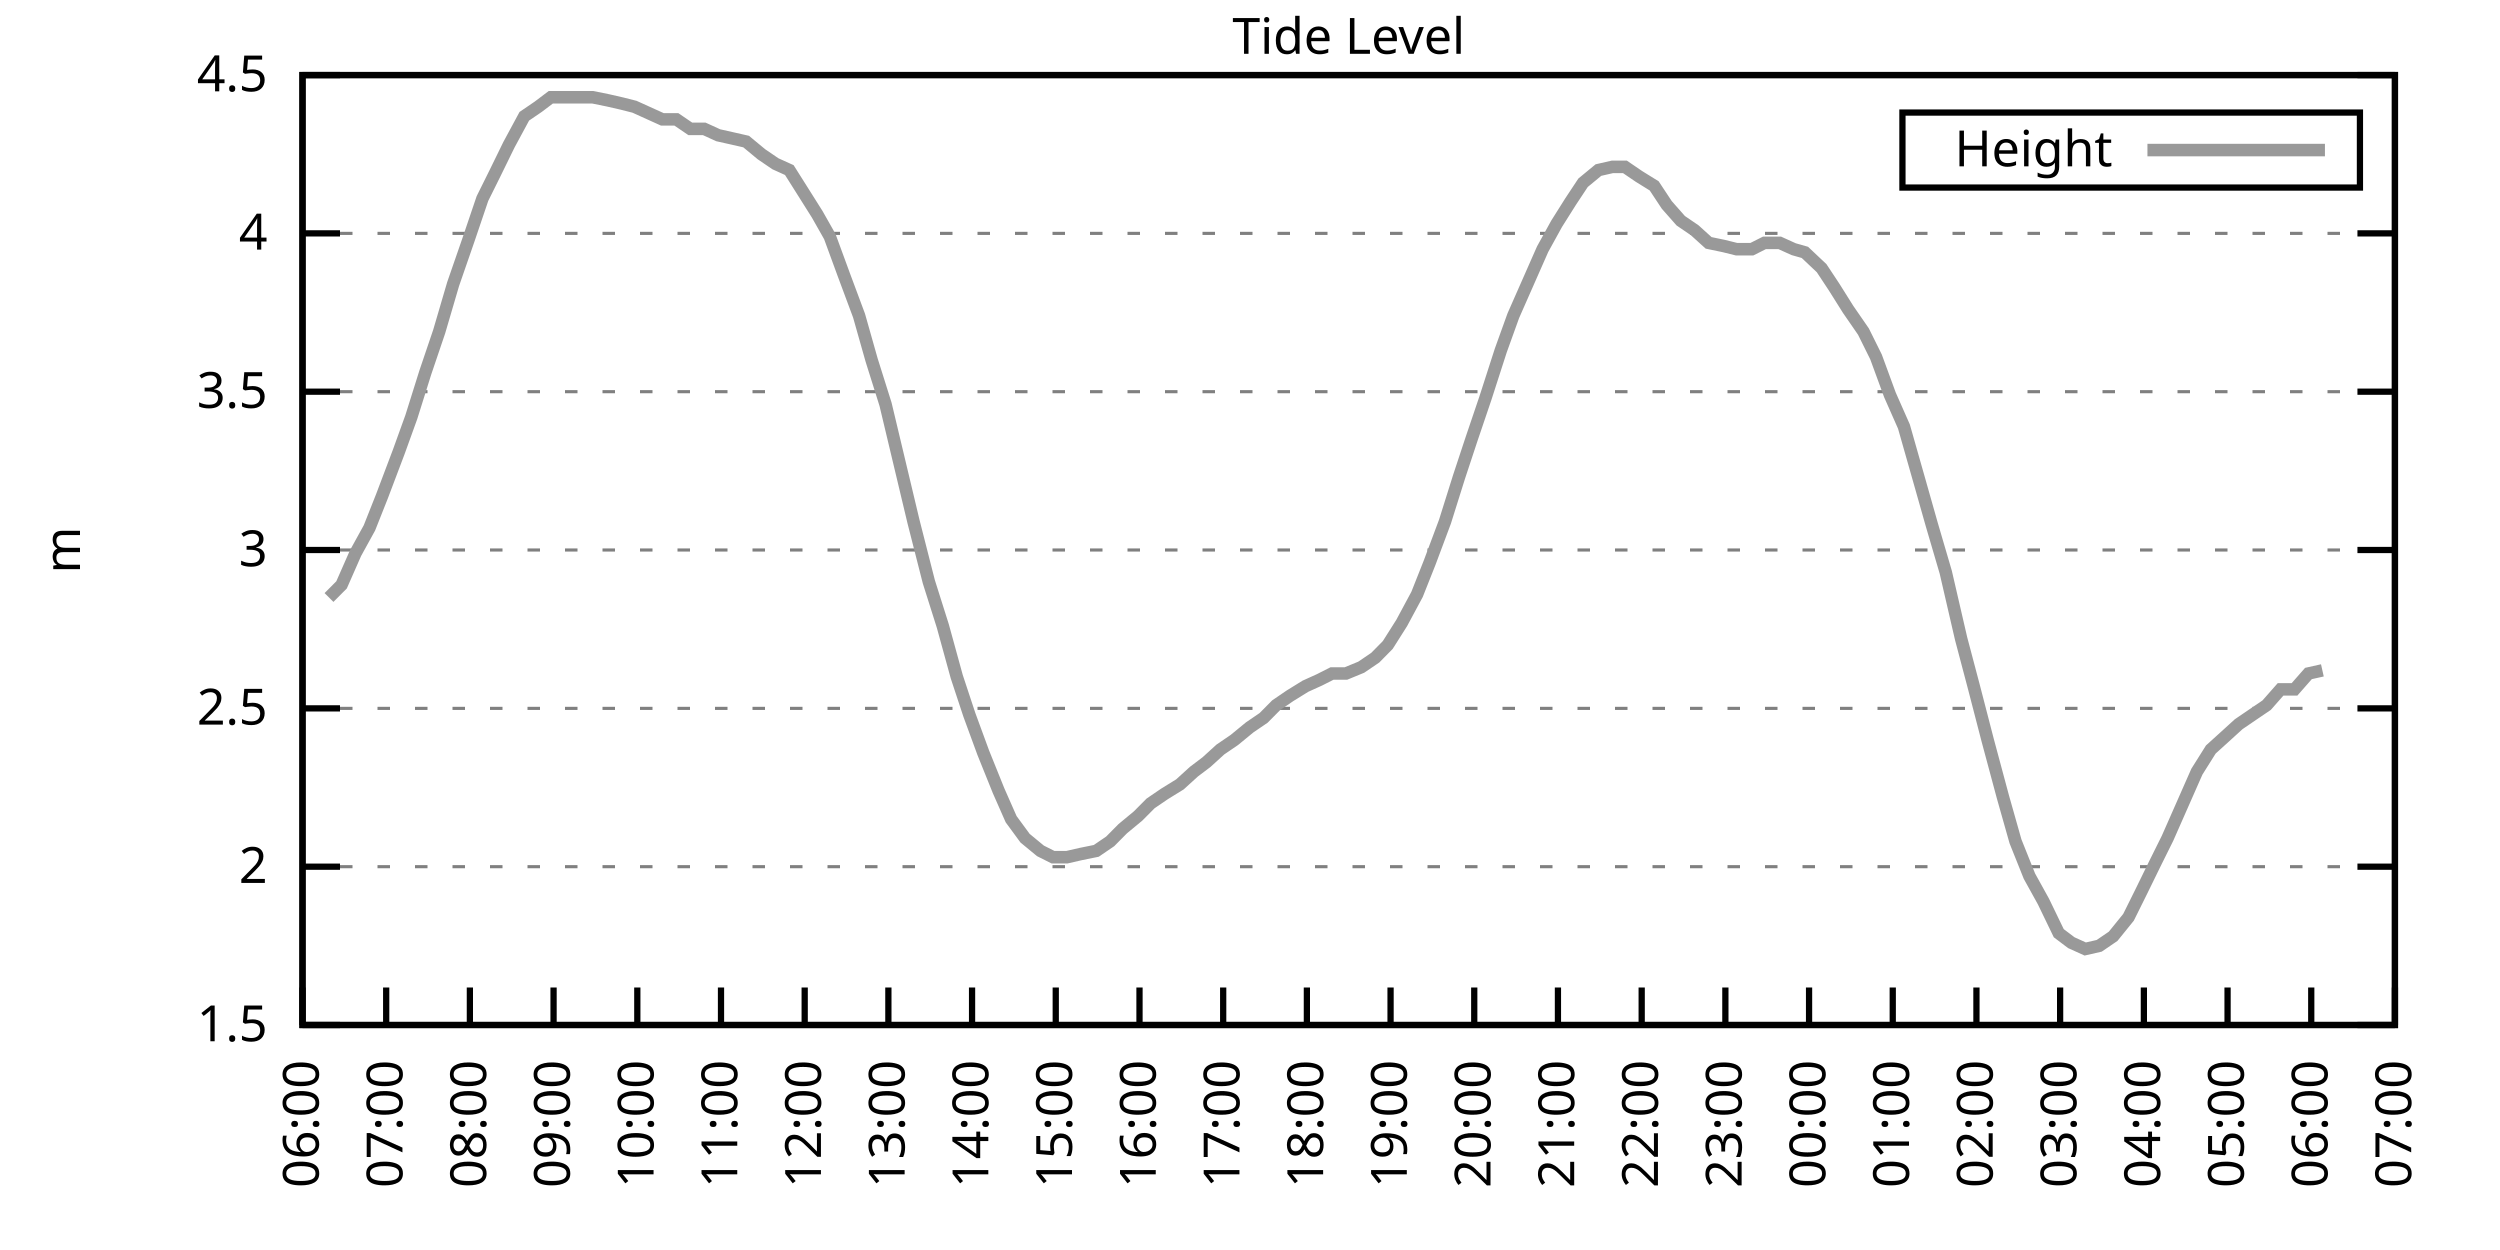
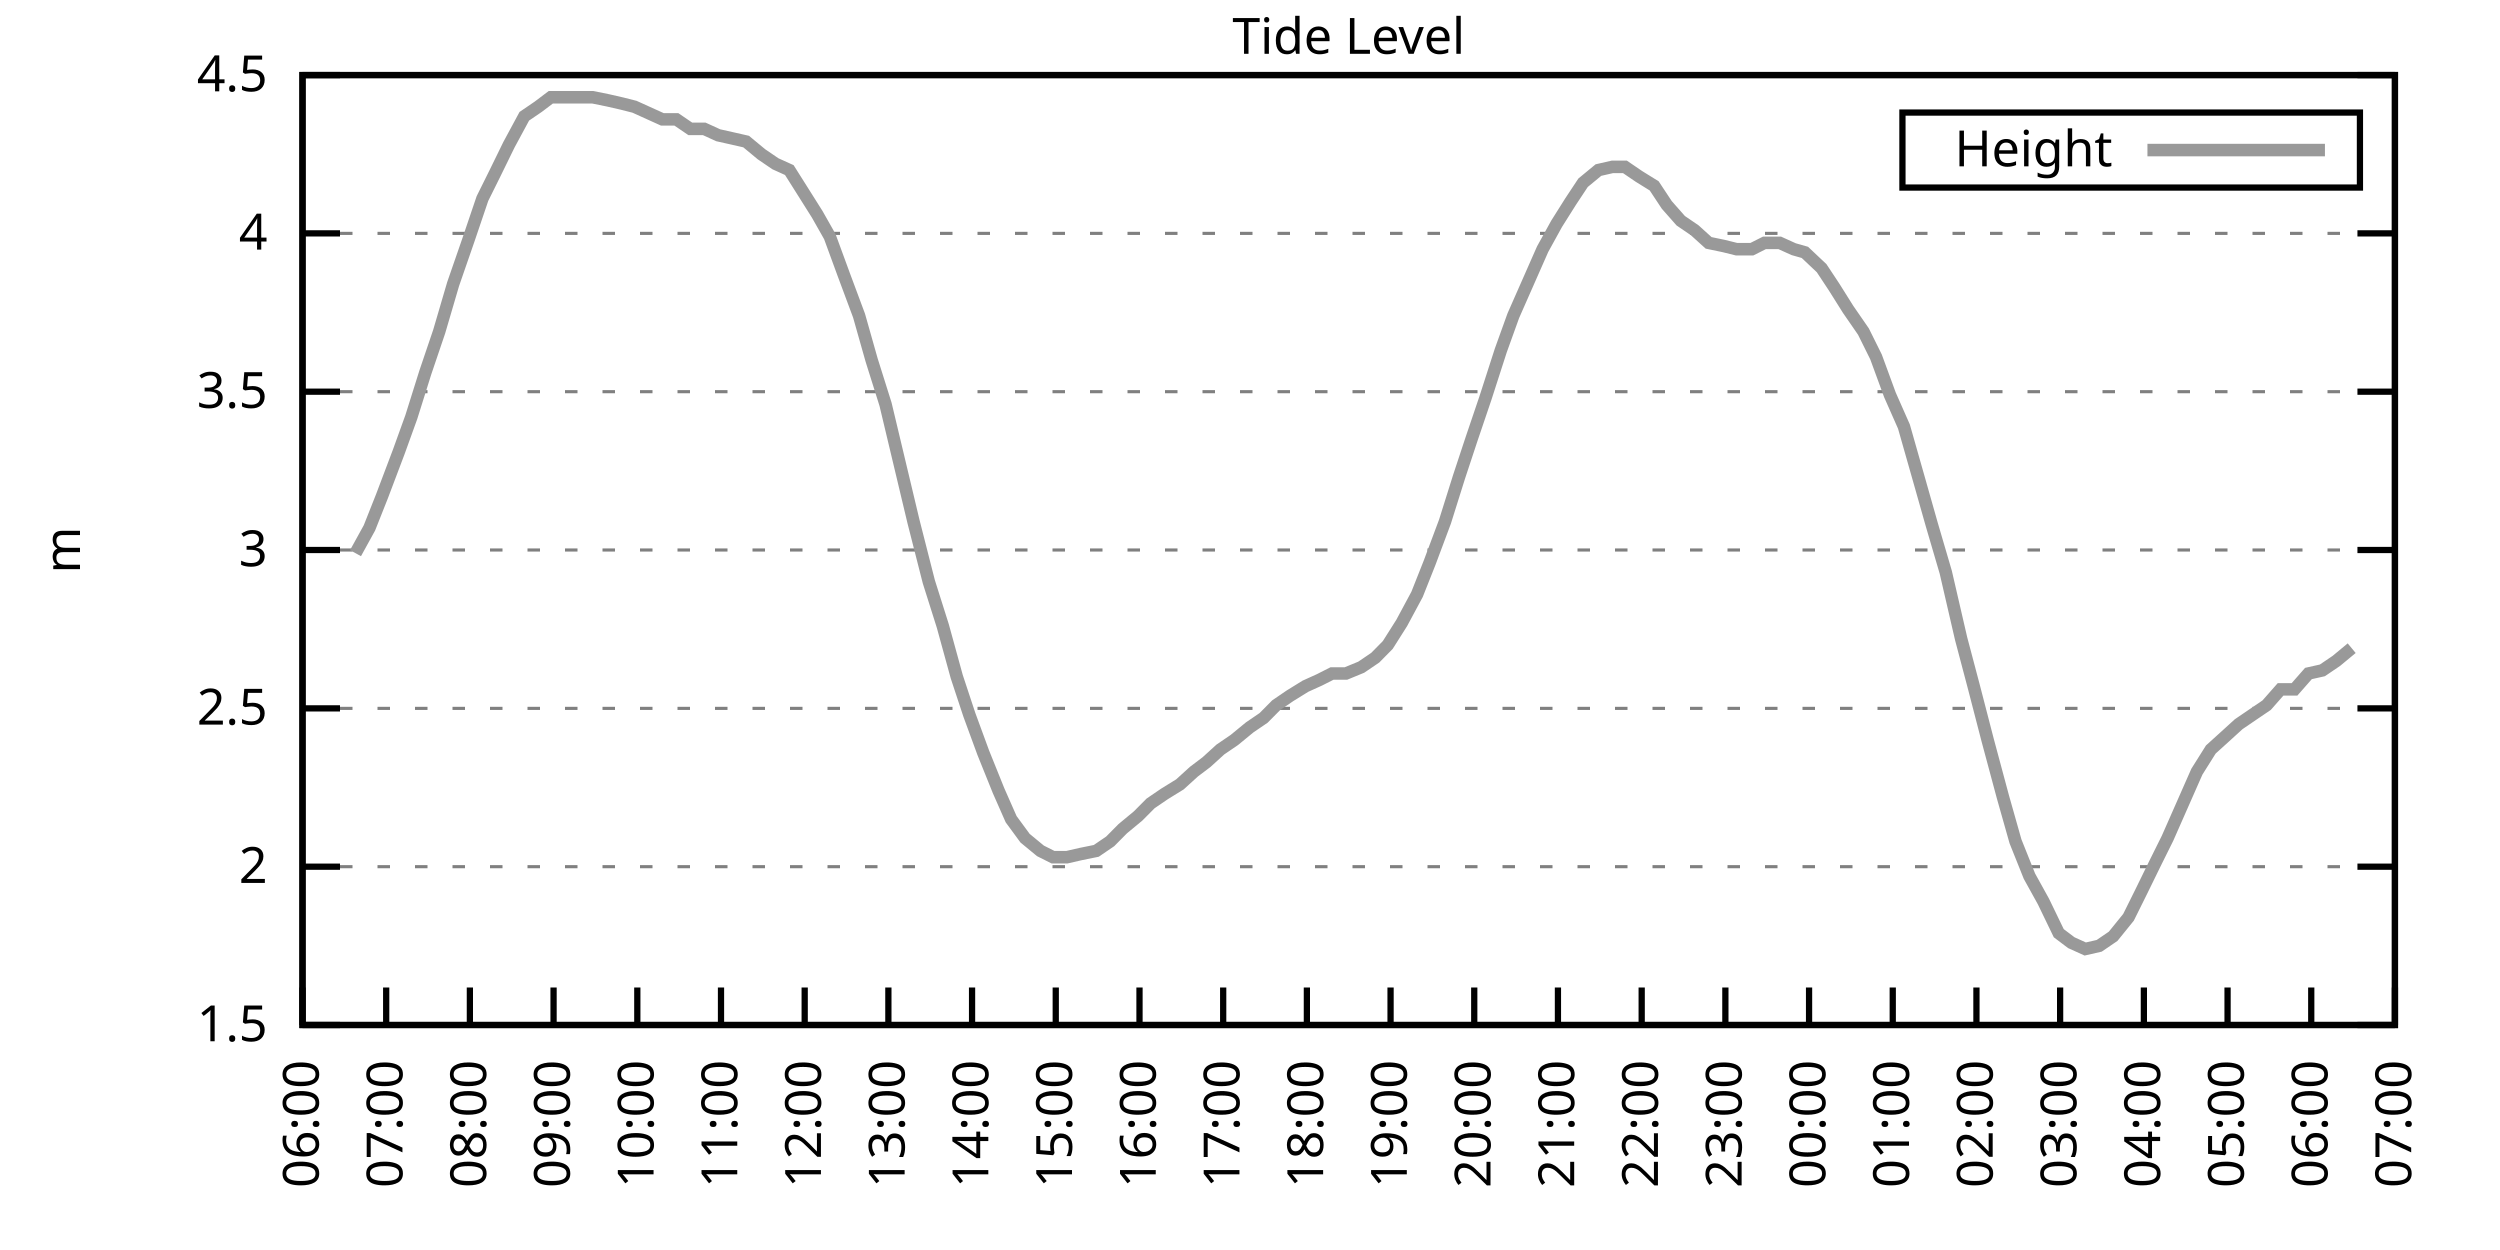
<svg xmlns="http://www.w3.org/2000/svg" xmlns:xlink="http://www.w3.org/1999/xlink" width="400" height="200" viewBox="0 0 400 200">
  <g id="gnuplot_canvas">
    <rect x="0" y="0" width="400" height="200" fill="none" />
    <defs>
      <circle id="gpDot" r="0.5" stroke-width="0.5" stroke="currentColor" />
      <path id="gpPt0" stroke-width="0.333" stroke="currentColor" d="M-1,0 h2 M0,-1 v2" />
      <path id="gpPt1" stroke-width="0.333" stroke="currentColor" d="M-1,-1 L1,1 M1,-1 L-1,1" />
      <path id="gpPt2" stroke-width="0.333" stroke="currentColor" d="M-1,0 L1,0 M0,-1 L0,1 M-1,-1 L1,1 M-1,1 L1,-1" />
      <rect id="gpPt3" stroke-width="0.333" stroke="currentColor" x="-1" y="-1" width="2" height="2" />
      <rect id="gpPt4" stroke-width="0.333" stroke="currentColor" fill="currentColor" x="-1" y="-1" width="2" height="2" />
      <circle id="gpPt5" stroke-width="0.333" stroke="currentColor" cx="0" cy="0" r="1" />
      <use xlink:href="#gpPt5" id="gpPt6" fill="currentColor" stroke="none" />
      <path id="gpPt7" stroke-width="0.333" stroke="currentColor" d="M0,-1.33 L-1.33,0.67 L1.33,0.67 z" />
      <use xlink:href="#gpPt7" id="gpPt8" fill="currentColor" stroke="none" />
      <use xlink:href="#gpPt7" id="gpPt9" stroke="currentColor" transform="rotate(180)" />
      <use xlink:href="#gpPt9" id="gpPt10" fill="currentColor" stroke="none" />
      <use xlink:href="#gpPt3" id="gpPt11" stroke="currentColor" transform="rotate(45)" />
      <use xlink:href="#gpPt11" id="gpPt12" fill="currentColor" stroke="none" />
      <path id="gpPt13" stroke-width="0.333" stroke="currentColor" d="M0,1.330 L1.265,0.411 L0.782,-1.067 L-0.782,-1.076 L-1.265,0.411 z" />
      <use xlink:href="#gpPt13" id="gpPt14" fill="currentColor" stroke="none" />
      <filter id="textbox" filterUnits="objectBoundingBox" x="0" y="0" height="1" width="1">
        <feFlood flood-color="white" flood-opacity="1" result="bgnd" />
        <feComposite in="SourceGraphic" in2="bgnd" operator="atop" />
      </filter>
      <filter id="greybox" filterUnits="objectBoundingBox" x="0" y="0" height="1" width="1">
        <feFlood flood-color="lightgrey" flood-opacity="1" result="grey" />
        <feComposite in="SourceGraphic" in2="grey" operator="atop" />
      </filter>
    </defs>
    <g fill="none" color="white" stroke="currentColor" stroke-width="1.00" stroke-linecap="butt" stroke-linejoin="miter">
</g>
    <g fill="none" color="black" stroke="currentColor" stroke-width="1.00" stroke-linecap="butt" stroke-linejoin="miter">
      <g stroke="none" shape-rendering="crispEdges">
        <polygon fill="rgb(255, 255, 255)" points="48.40,164.00 383.18,164.00 383.18,12.02 48.40,12.02 " />
      </g>
    </g>
    <g fill="none" color="black" stroke="currentColor" stroke-width="1.00" stroke-linecap="butt" stroke-linejoin="miter">
</g>
    <g fill="none" color="black" stroke="black" stroke-width="0.50" stroke-linecap="butt" stroke-linejoin="miter">
</g>
    <g fill="none" color="gray" stroke="currentColor" stroke-width="0.50" stroke-linecap="butt" stroke-linejoin="miter">
      <path stroke="gray" stroke-dasharray="2,4" class="gridline" d="M48.40,164.00 L383.19,164.00  " />
    </g>
    <g fill="none" color="gray" stroke="gray" stroke-width="1.00" stroke-linecap="butt" stroke-linejoin="miter">
</g>
    <g fill="none" color="black" stroke="currentColor" stroke-width="1.00" stroke-linecap="butt" stroke-linejoin="miter">
      <path stroke="black" d="M48.40,164.00 L54.40,164.00 M383.19,164.00 L377.19,164.00  " />
      <g transform="translate(42.80,166.60)" stroke="none" fill="black" font-family="Sans" font-size="8.00" text-anchor="end">
        <text>
          <tspan font-family="Sans"> 1.5</tspan>
        </text>
      </g>
    </g>
    <g fill="none" color="black" stroke="currentColor" stroke-width="1.00" stroke-linecap="butt" stroke-linejoin="miter">
</g>
    <g fill="none" color="black" stroke="black" stroke-width="0.50" stroke-linecap="butt" stroke-linejoin="miter">
</g>
    <g fill="none" color="gray" stroke="currentColor" stroke-width="0.50" stroke-linecap="butt" stroke-linejoin="miter">
      <path stroke="gray" stroke-dasharray="2,4" class="gridline" d="M48.40,138.67 L383.19,138.67  " />
    </g>
    <g fill="none" color="gray" stroke="gray" stroke-width="1.00" stroke-linecap="butt" stroke-linejoin="miter">
</g>
    <g fill="none" color="black" stroke="currentColor" stroke-width="1.00" stroke-linecap="butt" stroke-linejoin="miter">
      <path stroke="black" d="M48.40,138.67 L54.40,138.67 M383.19,138.67 L377.19,138.67  " />
      <g transform="translate(42.80,141.27)" stroke="none" fill="black" font-family="Sans" font-size="8.00" text-anchor="end">
        <text>
          <tspan font-family="Sans"> 2</tspan>
        </text>
      </g>
    </g>
    <g fill="none" color="black" stroke="currentColor" stroke-width="1.00" stroke-linecap="butt" stroke-linejoin="miter">
</g>
    <g fill="none" color="black" stroke="black" stroke-width="0.50" stroke-linecap="butt" stroke-linejoin="miter">
</g>
    <g fill="none" color="gray" stroke="currentColor" stroke-width="0.50" stroke-linecap="butt" stroke-linejoin="miter">
      <path stroke="gray" stroke-dasharray="2,4" class="gridline" d="M48.40,113.34 L383.19,113.34  " />
    </g>
    <g fill="none" color="gray" stroke="gray" stroke-width="1.00" stroke-linecap="butt" stroke-linejoin="miter">
</g>
    <g fill="none" color="black" stroke="currentColor" stroke-width="1.00" stroke-linecap="butt" stroke-linejoin="miter">
      <path stroke="black" d="M48.40,113.34 L54.40,113.34 M383.19,113.34 L377.19,113.34  " />
      <g transform="translate(42.80,115.94)" stroke="none" fill="black" font-family="Sans" font-size="8.00" text-anchor="end">
        <text>
          <tspan font-family="Sans"> 2.5</tspan>
        </text>
      </g>
    </g>
    <g fill="none" color="black" stroke="currentColor" stroke-width="1.00" stroke-linecap="butt" stroke-linejoin="miter">
</g>
    <g fill="none" color="black" stroke="black" stroke-width="0.50" stroke-linecap="butt" stroke-linejoin="miter">
</g>
    <g fill="none" color="gray" stroke="currentColor" stroke-width="0.50" stroke-linecap="butt" stroke-linejoin="miter">
      <path stroke="gray" stroke-dasharray="2,4" class="gridline" d="M48.40,88.00 L383.19,88.00  " />
    </g>
    <g fill="none" color="gray" stroke="gray" stroke-width="1.00" stroke-linecap="butt" stroke-linejoin="miter">
</g>
    <g fill="none" color="black" stroke="currentColor" stroke-width="1.00" stroke-linecap="butt" stroke-linejoin="miter">
      <path stroke="black" d="M48.40,88.00 L54.40,88.00 M383.19,88.00 L377.19,88.00  " />
      <g transform="translate(42.80,90.60)" stroke="none" fill="black" font-family="Sans" font-size="8.00" text-anchor="end">
        <text>
          <tspan font-family="Sans"> 3</tspan>
        </text>
      </g>
    </g>
    <g fill="none" color="black" stroke="currentColor" stroke-width="1.00" stroke-linecap="butt" stroke-linejoin="miter">
</g>
    <g fill="none" color="black" stroke="black" stroke-width="0.50" stroke-linecap="butt" stroke-linejoin="miter">
</g>
    <g fill="none" color="gray" stroke="currentColor" stroke-width="0.50" stroke-linecap="butt" stroke-linejoin="miter">
      <path stroke="gray" stroke-dasharray="2,4" class="gridline" d="M48.40,62.67 L383.19,62.67  " />
    </g>
    <g fill="none" color="gray" stroke="gray" stroke-width="1.00" stroke-linecap="butt" stroke-linejoin="miter">
</g>
    <g fill="none" color="black" stroke="currentColor" stroke-width="1.00" stroke-linecap="butt" stroke-linejoin="miter">
      <path stroke="black" d="M48.40,62.67 L54.40,62.67 M383.19,62.67 L377.19,62.67  " />
      <g transform="translate(42.80,65.27)" stroke="none" fill="black" font-family="Sans" font-size="8.00" text-anchor="end">
        <text>
          <tspan font-family="Sans"> 3.5</tspan>
        </text>
      </g>
    </g>
    <g fill="none" color="black" stroke="currentColor" stroke-width="1.00" stroke-linecap="butt" stroke-linejoin="miter">
</g>
    <g fill="none" color="black" stroke="black" stroke-width="0.50" stroke-linecap="butt" stroke-linejoin="miter">
</g>
    <g fill="none" color="gray" stroke="currentColor" stroke-width="0.50" stroke-linecap="butt" stroke-linejoin="miter">
      <path stroke="gray" stroke-dasharray="2,4" class="gridline" d="M48.40,37.34 L383.19,37.34  " />
    </g>
    <g fill="none" color="gray" stroke="gray" stroke-width="1.00" stroke-linecap="butt" stroke-linejoin="miter">
</g>
    <g fill="none" color="black" stroke="currentColor" stroke-width="1.00" stroke-linecap="butt" stroke-linejoin="miter">
      <path stroke="black" d="M48.40,37.34 L54.40,37.34 M383.19,37.34 L377.19,37.34  " />
      <g transform="translate(42.80,39.94)" stroke="none" fill="black" font-family="Sans" font-size="8.00" text-anchor="end">
        <text>
          <tspan font-family="Sans"> 4</tspan>
        </text>
      </g>
    </g>
    <g fill="none" color="black" stroke="currentColor" stroke-width="1.00" stroke-linecap="butt" stroke-linejoin="miter">
</g>
    <g fill="none" color="black" stroke="black" stroke-width="0.50" stroke-linecap="butt" stroke-linejoin="miter">
</g>
    <g fill="none" color="gray" stroke="currentColor" stroke-width="0.50" stroke-linecap="butt" stroke-linejoin="miter">
      <path stroke="gray" stroke-dasharray="2,4" class="gridline" d="M48.40,12.01 L383.19,12.01  " />
    </g>
    <g fill="none" color="gray" stroke="gray" stroke-width="1.00" stroke-linecap="butt" stroke-linejoin="miter">
</g>
    <g fill="none" color="black" stroke="currentColor" stroke-width="1.00" stroke-linecap="butt" stroke-linejoin="miter">
      <path stroke="black" d="M48.40,12.01 L54.40,12.01 M383.19,12.01 L377.19,12.01  " />
      <g transform="translate(42.80,14.61)" stroke="none" fill="black" font-family="Sans" font-size="8.00" text-anchor="end">
        <text>
          <tspan font-family="Sans"> 4.5</tspan>
        </text>
      </g>
    </g>
    <g fill="none" color="black" stroke="currentColor" stroke-width="1.00" stroke-linecap="butt" stroke-linejoin="miter">
      <path stroke="black" d="M48.40,164.00 L48.40,158.00  " />
      <g transform="translate(51.00,169.60) rotate(270.00)" stroke="none" fill="black" font-family="Sans" font-size="8.00" text-anchor="end">
        <text>
          <tspan font-family="Sans">06:00</tspan>
        </text>
      </g>
    </g>
    <g fill="none" color="black" stroke="currentColor" stroke-width="1.00" stroke-linecap="butt" stroke-linejoin="miter">
      <path stroke="black" d="M61.79,164.00 L61.79,158.00  " />
      <g transform="translate(64.39,169.60) rotate(270.00)" stroke="none" fill="black" font-family="Sans" font-size="8.00" text-anchor="end">
        <text>
          <tspan font-family="Sans">07:00</tspan>
        </text>
      </g>
    </g>
    <g fill="none" color="black" stroke="currentColor" stroke-width="1.00" stroke-linecap="butt" stroke-linejoin="miter">
      <path stroke="black" d="M75.18,164.00 L75.18,158.00  " />
      <g transform="translate(77.78,169.60) rotate(270.00)" stroke="none" fill="black" font-family="Sans" font-size="8.00" text-anchor="end">
        <text>
          <tspan font-family="Sans">08:00</tspan>
        </text>
      </g>
    </g>
    <g fill="none" color="black" stroke="currentColor" stroke-width="1.00" stroke-linecap="butt" stroke-linejoin="miter">
      <path stroke="black" d="M88.57,164.00 L88.57,158.00  " />
      <g transform="translate(91.17,169.60) rotate(270.00)" stroke="none" fill="black" font-family="Sans" font-size="8.00" text-anchor="end">
        <text>
          <tspan font-family="Sans">09:00</tspan>
        </text>
      </g>
    </g>
    <g fill="none" color="black" stroke="currentColor" stroke-width="1.00" stroke-linecap="butt" stroke-linejoin="miter">
      <path stroke="black" d="M101.97,164.00 L101.97,158.00  " />
      <g transform="translate(104.57,169.60) rotate(270.00)" stroke="none" fill="black" font-family="Sans" font-size="8.00" text-anchor="end">
        <text>
          <tspan font-family="Sans">10:00</tspan>
        </text>
      </g>
    </g>
    <g fill="none" color="black" stroke="currentColor" stroke-width="1.00" stroke-linecap="butt" stroke-linejoin="miter">
      <path stroke="black" d="M115.36,164.00 L115.36,158.00  " />
      <g transform="translate(117.96,169.60) rotate(270.00)" stroke="none" fill="black" font-family="Sans" font-size="8.00" text-anchor="end">
        <text>
          <tspan font-family="Sans">11:00</tspan>
        </text>
      </g>
    </g>
    <g fill="none" color="black" stroke="currentColor" stroke-width="1.00" stroke-linecap="butt" stroke-linejoin="miter">
      <path stroke="black" d="M128.75,164.00 L128.75,158.00  " />
      <g transform="translate(131.35,169.60) rotate(270.00)" stroke="none" fill="black" font-family="Sans" font-size="8.00" text-anchor="end">
        <text>
          <tspan font-family="Sans">12:00</tspan>
        </text>
      </g>
    </g>
    <g fill="none" color="black" stroke="currentColor" stroke-width="1.00" stroke-linecap="butt" stroke-linejoin="miter">
      <path stroke="black" d="M142.14,164.00 L142.14,158.00  " />
      <g transform="translate(144.74,169.60) rotate(270.00)" stroke="none" fill="black" font-family="Sans" font-size="8.00" text-anchor="end">
        <text>
          <tspan font-family="Sans">13:00</tspan>
        </text>
      </g>
    </g>
    <g fill="none" color="black" stroke="currentColor" stroke-width="1.00" stroke-linecap="butt" stroke-linejoin="miter">
      <path stroke="black" d="M155.53,164.00 L155.53,158.00  " />
      <g transform="translate(158.13,169.60) rotate(270.00)" stroke="none" fill="black" font-family="Sans" font-size="8.00" text-anchor="end">
        <text>
          <tspan font-family="Sans">14:00</tspan>
        </text>
      </g>
    </g>
    <g fill="none" color="black" stroke="currentColor" stroke-width="1.00" stroke-linecap="butt" stroke-linejoin="miter">
      <path stroke="black" d="M168.92,164.00 L168.92,158.00  " />
      <g transform="translate(171.52,169.60) rotate(270.00)" stroke="none" fill="black" font-family="Sans" font-size="8.00" text-anchor="end">
        <text>
          <tspan font-family="Sans">15:00</tspan>
        </text>
      </g>
    </g>
    <g fill="none" color="black" stroke="currentColor" stroke-width="1.00" stroke-linecap="butt" stroke-linejoin="miter">
      <path stroke="black" d="M182.32,164.00 L182.32,158.00  " />
      <g transform="translate(184.92,169.60) rotate(270.00)" stroke="none" fill="black" font-family="Sans" font-size="8.00" text-anchor="end">
        <text>
          <tspan font-family="Sans">16:00</tspan>
        </text>
      </g>
    </g>
    <g fill="none" color="black" stroke="currentColor" stroke-width="1.00" stroke-linecap="butt" stroke-linejoin="miter">
      <path stroke="black" d="M195.71,164.00 L195.71,158.00  " />
      <g transform="translate(198.31,169.60) rotate(270.00)" stroke="none" fill="black" font-family="Sans" font-size="8.00" text-anchor="end">
        <text>
          <tspan font-family="Sans">17:00</tspan>
        </text>
      </g>
    </g>
    <g fill="none" color="black" stroke="currentColor" stroke-width="1.00" stroke-linecap="butt" stroke-linejoin="miter">
      <path stroke="black" d="M209.10,164.00 L209.10,158.00  " />
      <g transform="translate(211.70,169.60) rotate(270.00)" stroke="none" fill="black" font-family="Sans" font-size="8.00" text-anchor="end">
        <text>
          <tspan font-family="Sans">18:00</tspan>
        </text>
      </g>
    </g>
    <g fill="none" color="black" stroke="currentColor" stroke-width="1.00" stroke-linecap="butt" stroke-linejoin="miter">
      <path stroke="black" d="M222.49,164.00 L222.49,158.00  " />
      <g transform="translate(225.09,169.60) rotate(270.00)" stroke="none" fill="black" font-family="Sans" font-size="8.00" text-anchor="end">
        <text>
          <tspan font-family="Sans">19:00</tspan>
        </text>
      </g>
    </g>
    <g fill="none" color="black" stroke="currentColor" stroke-width="1.00" stroke-linecap="butt" stroke-linejoin="miter">
      <path stroke="black" d="M235.88,164.00 L235.88,158.00  " />
      <g transform="translate(238.48,169.60) rotate(270.00)" stroke="none" fill="black" font-family="Sans" font-size="8.00" text-anchor="end">
        <text>
          <tspan font-family="Sans">20:00</tspan>
        </text>
      </g>
    </g>
    <g fill="none" color="black" stroke="currentColor" stroke-width="1.00" stroke-linecap="butt" stroke-linejoin="miter">
      <path stroke="black" d="M249.27,164.00 L249.27,158.00  " />
      <g transform="translate(251.87,169.60) rotate(270.00)" stroke="none" fill="black" font-family="Sans" font-size="8.00" text-anchor="end">
        <text>
          <tspan font-family="Sans">21:00</tspan>
        </text>
      </g>
    </g>
    <g fill="none" color="black" stroke="currentColor" stroke-width="1.00" stroke-linecap="butt" stroke-linejoin="miter">
      <path stroke="black" d="M262.67,164.00 L262.67,158.00  " />
      <g transform="translate(265.27,169.60) rotate(270.00)" stroke="none" fill="black" font-family="Sans" font-size="8.00" text-anchor="end">
        <text>
          <tspan font-family="Sans">22:00</tspan>
        </text>
      </g>
    </g>
    <g fill="none" color="black" stroke="currentColor" stroke-width="1.00" stroke-linecap="butt" stroke-linejoin="miter">
      <path stroke="black" d="M276.06,164.00 L276.06,158.00  " />
      <g transform="translate(278.66,169.60) rotate(270.00)" stroke="none" fill="black" font-family="Sans" font-size="8.00" text-anchor="end">
        <text>
          <tspan font-family="Sans">23:00</tspan>
        </text>
      </g>
    </g>
    <g fill="none" color="black" stroke="currentColor" stroke-width="1.00" stroke-linecap="butt" stroke-linejoin="miter">
      <path stroke="black" d="M289.45,164.00 L289.45,158.00  " />
      <g transform="translate(292.05,169.60) rotate(270.00)" stroke="none" fill="black" font-family="Sans" font-size="8.00" text-anchor="end">
        <text>
          <tspan font-family="Sans">00:00</tspan>
        </text>
      </g>
    </g>
    <g fill="none" color="black" stroke="currentColor" stroke-width="1.00" stroke-linecap="butt" stroke-linejoin="miter">
      <path stroke="black" d="M302.84,164.00 L302.84,158.00  " />
      <g transform="translate(305.44,169.60) rotate(270.00)" stroke="none" fill="black" font-family="Sans" font-size="8.00" text-anchor="end">
        <text>
          <tspan font-family="Sans">01:00</tspan>
        </text>
      </g>
    </g>
    <g fill="none" color="black" stroke="currentColor" stroke-width="1.00" stroke-linecap="butt" stroke-linejoin="miter">
      <path stroke="black" d="M316.23,164.00 L316.23,158.00  " />
      <g transform="translate(318.83,169.60) rotate(270.00)" stroke="none" fill="black" font-family="Sans" font-size="8.00" text-anchor="end">
        <text>
          <tspan font-family="Sans">02:00</tspan>
        </text>
      </g>
    </g>
    <g fill="none" color="black" stroke="currentColor" stroke-width="1.00" stroke-linecap="butt" stroke-linejoin="miter">
      <path stroke="black" d="M329.62,164.00 L329.62,158.00  " />
      <g transform="translate(332.22,169.60) rotate(270.00)" stroke="none" fill="black" font-family="Sans" font-size="8.00" text-anchor="end">
        <text>
          <tspan font-family="Sans">03:00</tspan>
        </text>
      </g>
    </g>
    <g fill="none" color="black" stroke="currentColor" stroke-width="1.00" stroke-linecap="butt" stroke-linejoin="miter">
      <path stroke="black" d="M343.02,164.00 L343.02,158.00  " />
      <g transform="translate(345.62,169.60) rotate(270.00)" stroke="none" fill="black" font-family="Sans" font-size="8.00" text-anchor="end">
        <text>
          <tspan font-family="Sans">04:00</tspan>
        </text>
      </g>
    </g>
    <g fill="none" color="black" stroke="currentColor" stroke-width="1.00" stroke-linecap="butt" stroke-linejoin="miter">
      <path stroke="black" d="M356.41,164.00 L356.41,158.00  " />
      <g transform="translate(359.01,169.60) rotate(270.00)" stroke="none" fill="black" font-family="Sans" font-size="8.00" text-anchor="end">
        <text>
          <tspan font-family="Sans">05:00</tspan>
        </text>
      </g>
    </g>
    <g fill="none" color="black" stroke="currentColor" stroke-width="1.00" stroke-linecap="butt" stroke-linejoin="miter">
      <path stroke="black" d="M369.80,164.00 L369.80,158.00  " />
      <g transform="translate(372.40,169.60) rotate(270.00)" stroke="none" fill="black" font-family="Sans" font-size="8.00" text-anchor="end">
        <text>
          <tspan font-family="Sans">06:00</tspan>
        </text>
      </g>
    </g>
    <g fill="none" color="black" stroke="currentColor" stroke-width="1.00" stroke-linecap="butt" stroke-linejoin="miter">
      <path stroke="black" d="M383.19,164.00 L383.19,158.00  " />
      <g transform="translate(385.79,169.60) rotate(270.00)" stroke="none" fill="black" font-family="Sans" font-size="8.00" text-anchor="end">
        <text>
          <tspan font-family="Sans">07:00</tspan>
        </text>
      </g>
    </g>
    <g fill="none" color="black" stroke="currentColor" stroke-width="1.00" stroke-linecap="butt" stroke-linejoin="miter">
</g>
    <g fill="none" color="black" stroke="currentColor" stroke-width="1.00" stroke-linecap="butt" stroke-linejoin="miter">
      <path stroke="black" d="M48.40,12.01 L48.40,164.00 L383.19,164.00 L383.19,12.01 L48.40,12.01 Z  " />
    </g>
    <g fill="none" color="black" stroke="currentColor" stroke-width="1.00" stroke-linecap="butt" stroke-linejoin="miter">
</g>
    <g fill="none" color="black" stroke="currentColor" stroke-width="1.00" stroke-linecap="butt" stroke-linejoin="miter">
      <path stroke="black" d="M304.39,30.01 L304.39,18.01 L377.59,18.01 L377.59,30.01 L304.39,30.01 Z  " />
    </g>
    <g id="Tide_level_plot_1">
      <g fill="none" color="white" stroke="black" stroke-width="2.00" stroke-linecap="butt" stroke-linejoin="miter">
</g>
      <g fill="none" color="black" stroke="currentColor" stroke-width="2.00" stroke-linecap="butt" stroke-linejoin="miter">
        <g transform="translate(337.99,26.61)" stroke="none" fill="black" font-family="Sans" font-size="8.00" text-anchor="end">
          <text>
            <tspan font-family="Sans">Height</tspan>
          </text>
        </g>
      </g>
      <g fill="none" color="black" stroke="currentColor" stroke-width="2.00" stroke-linecap="butt" stroke-linejoin="miter">
-         <path stroke="rgb(153, 153, 153)" d="M343.59,24.01 L371.99,24.01 M52.64,95.60 L54.65,93.58 L56.88,88.51 L59.11,84.46 L61.12,79.39 L63.80,72.30   L65.81,66.73 L68.04,59.63 L70.27,53.05 L72.50,45.45 L74.96,38.35 L77.19,31.77 L79.20,27.72 L81.43,23.16   L83.89,18.60 L86.12,17.08 L88.13,15.56 L90.36,15.56 L92.59,15.56 L94.82,15.56 L97.28,16.06 L99.51,16.57   L101.52,17.08 L103.75,18.09 L105.98,19.10 L108.22,19.10 L110.45,20.62 L112.68,20.62 L114.91,21.64 L117.14,22.14   L119.38,22.65 L121.83,24.68 L124.06,26.20 L126.29,27.21 L128.53,30.76 L130.76,34.30 L132.77,37.85 L135.00,43.93   L137.45,50.51 L139.46,57.61 L141.69,64.70 L146.16,83.45 L148.61,93.07 L150.85,100.16 L153.08,108.27 L155.09,114.35   L157.32,120.43 L159.77,126.51 L161.78,131.07 L164.01,134.11 L166.47,136.14 L168.48,137.15 L170.71,137.15 L172.94,136.64   L175.40,136.14 L177.63,134.62 L179.64,132.59 L182.09,130.56 L184.10,128.54 L186.33,127.02 L188.79,125.50 L191.02,123.47   L193.03,121.95 L195.26,119.92 L197.49,118.40 L199.95,116.38 L202.18,114.86 L204.19,112.83 L206.42,111.31 L208.88,109.79   L211.11,108.78 L213.12,107.76 L215.35,107.76 L217.80,106.75 L220.04,105.23 L222.04,103.20 L224.28,99.66 L226.73,95.10   L228.74,90.03 L231.20,83.45 L233.43,76.35 L235.44,70.27 L237.67,63.69 L240.12,56.09 L242.13,50.51 L244.36,45.45   L246.82,39.87 L249.05,35.82 L251.28,32.28 L253.29,29.24 L255.75,27.21 L257.98,26.70 L259.99,26.70 L262.22,28.22   L264.67,29.74 L266.68,32.78 L268.92,35.32 L271.15,36.84 L273.38,38.86 L275.83,39.37 L277.84,39.87 L280.30,39.87   L282.31,38.86 L284.76,38.86 L286.99,39.87 L288.78,40.38 L291.46,42.91 L293.47,45.95 L295.70,49.50 L298.15,53.05   L300.16,57.10 L302.39,63.18 L304.63,68.25 L307.08,76.86 L309.09,83.95 L311.32,91.55 L313.78,102.19 L315.79,109.79   L318.02,118.40 L320.47,127.52 L322.48,134.62 L324.71,140.19 L326.95,144.24 L329.40,149.31 L331.41,150.83 L333.64,151.84   L335.87,151.33 L338.10,149.81 L340.56,146.77 L342.57,142.72 L344.80,138.16 L346.81,134.11 L349.49,128.03 L351.50,123.47   L353.73,119.92 L355.96,117.90 L358.19,115.87 L360.42,114.35 L362.66,112.83 L364.89,110.30 L367.12,110.30 L369.35,107.76   L371.58,107.26  " />
+         <path stroke="rgb(153, 153, 153)" d="M343.59,24.01 L371.99,24.01 M56.88,88.51 L59.11,84.46 L61.12,79.39 L63.80,72.30 L65.81,66.73 L68.04,59.63   L70.27,53.05 L72.50,45.45 L74.96,38.35 L77.19,31.77 L79.20,27.72 L81.43,23.16 L83.89,18.60 L86.12,17.08   L88.13,15.56 L90.36,15.56 L92.59,15.56 L94.82,15.56 L97.28,16.06 L99.51,16.57 L101.52,17.08 L103.75,18.09   L105.98,19.10 L108.22,19.10 L110.45,20.62 L112.68,20.62 L114.91,21.64 L117.14,22.14 L119.38,22.65 L121.83,24.68   L124.06,26.20 L126.29,27.21 L128.53,30.76 L130.76,34.30 L132.77,37.85 L135.00,43.93 L137.45,50.51 L139.46,57.61   L141.69,64.70 L146.16,83.45 L148.61,93.07 L150.85,100.16 L153.08,108.27 L155.09,114.35 L157.32,120.43 L159.77,126.51   L161.78,131.07 L164.01,134.11 L166.47,136.14 L168.48,137.15 L170.71,137.15 L172.94,136.64 L175.40,136.14 L177.63,134.62   L179.64,132.59 L182.09,130.56 L184.10,128.54 L186.33,127.02 L188.79,125.50 L191.02,123.47 L193.03,121.95 L195.26,119.92   L197.49,118.40 L199.95,116.38 L202.18,114.86 L204.19,112.83 L206.42,111.31 L208.88,109.79 L211.11,108.78 L213.12,107.76   L215.35,107.76 L217.80,106.75 L220.04,105.23 L222.04,103.20 L224.28,99.66 L226.73,95.10 L228.74,90.03 L231.20,83.45   L233.43,76.35 L235.44,70.27 L237.67,63.69 L240.12,56.09 L242.13,50.51 L244.36,45.45 L246.82,39.87 L249.05,35.82   L251.28,32.28 L253.29,29.24 L255.75,27.21 L257.98,26.70 L259.99,26.70 L262.22,28.22 L264.67,29.74 L266.68,32.78   L268.92,35.32 L271.15,36.84 L273.38,38.86 L275.83,39.37 L277.84,39.87 L280.30,39.87 L282.31,38.86 L284.76,38.86   L286.99,39.87 L288.78,40.38 L291.46,42.91 L293.47,45.95 L295.70,49.50 L298.15,53.05 L300.16,57.10 L302.39,63.18   L304.63,68.25 L307.08,76.86 L309.09,83.95 L311.32,91.55 L313.78,102.19 L315.79,109.79 L318.02,118.40 L320.47,127.52   L322.48,134.62 L324.71,140.19 L326.95,144.24 L329.40,149.31 L331.41,150.83 L333.64,151.84 L335.87,151.33 L338.10,149.81   L340.56,146.77 L342.57,142.72 L344.80,138.16 L346.81,134.11 L349.49,128.03 L351.50,123.47 L353.73,119.92 L355.96,117.90   L358.19,115.87 L360.42,114.35 L362.66,112.83 L364.89,110.30 L367.12,110.30 L369.35,107.76 L371.58,107.26 L373.82,105.74   L376.27,103.71  " />
      </g>
    </g>
    <g fill="none" color="black" stroke="currentColor" stroke-width="2.00" stroke-linecap="butt" stroke-linejoin="miter">
</g>
    <g fill="none" color="black" stroke="black" stroke-width="1.00" stroke-linecap="butt" stroke-linejoin="miter">
</g>
    <g fill="none" color="black" stroke="currentColor" stroke-width="1.00" stroke-linecap="butt" stroke-linejoin="miter">
      <path stroke="black" d="M48.40,12.01 L48.40,164.00 L383.19,164.00 L383.19,12.01 L48.40,12.01 Z  " />
      <g transform="translate(12.80,88.01) rotate(270.00)" stroke="none" fill="black" font-family="Sans" font-size="8.00" text-anchor="middle">
        <text>
          <tspan font-family="Sans">m</tspan>
        </text>
      </g>
    </g>
    <g fill="none" color="black" stroke="currentColor" stroke-width="1.00" stroke-linecap="butt" stroke-linejoin="miter">
</g>
    <g fill="none" color="black" stroke="currentColor" stroke-width="1.00" stroke-linecap="butt" stroke-linejoin="miter">
      <g transform="translate(215.79,8.61)" stroke="none" fill="black" font-family="Sans" font-size="8.00" text-anchor="middle">
        <text>
          <tspan font-family="Sans">Tide Level</tspan>
        </text>
      </g>
    </g>
    <g fill="none" color="black" stroke="currentColor" stroke-width="1.00" stroke-linecap="butt" stroke-linejoin="miter">
</g>
  </g>
</svg>
